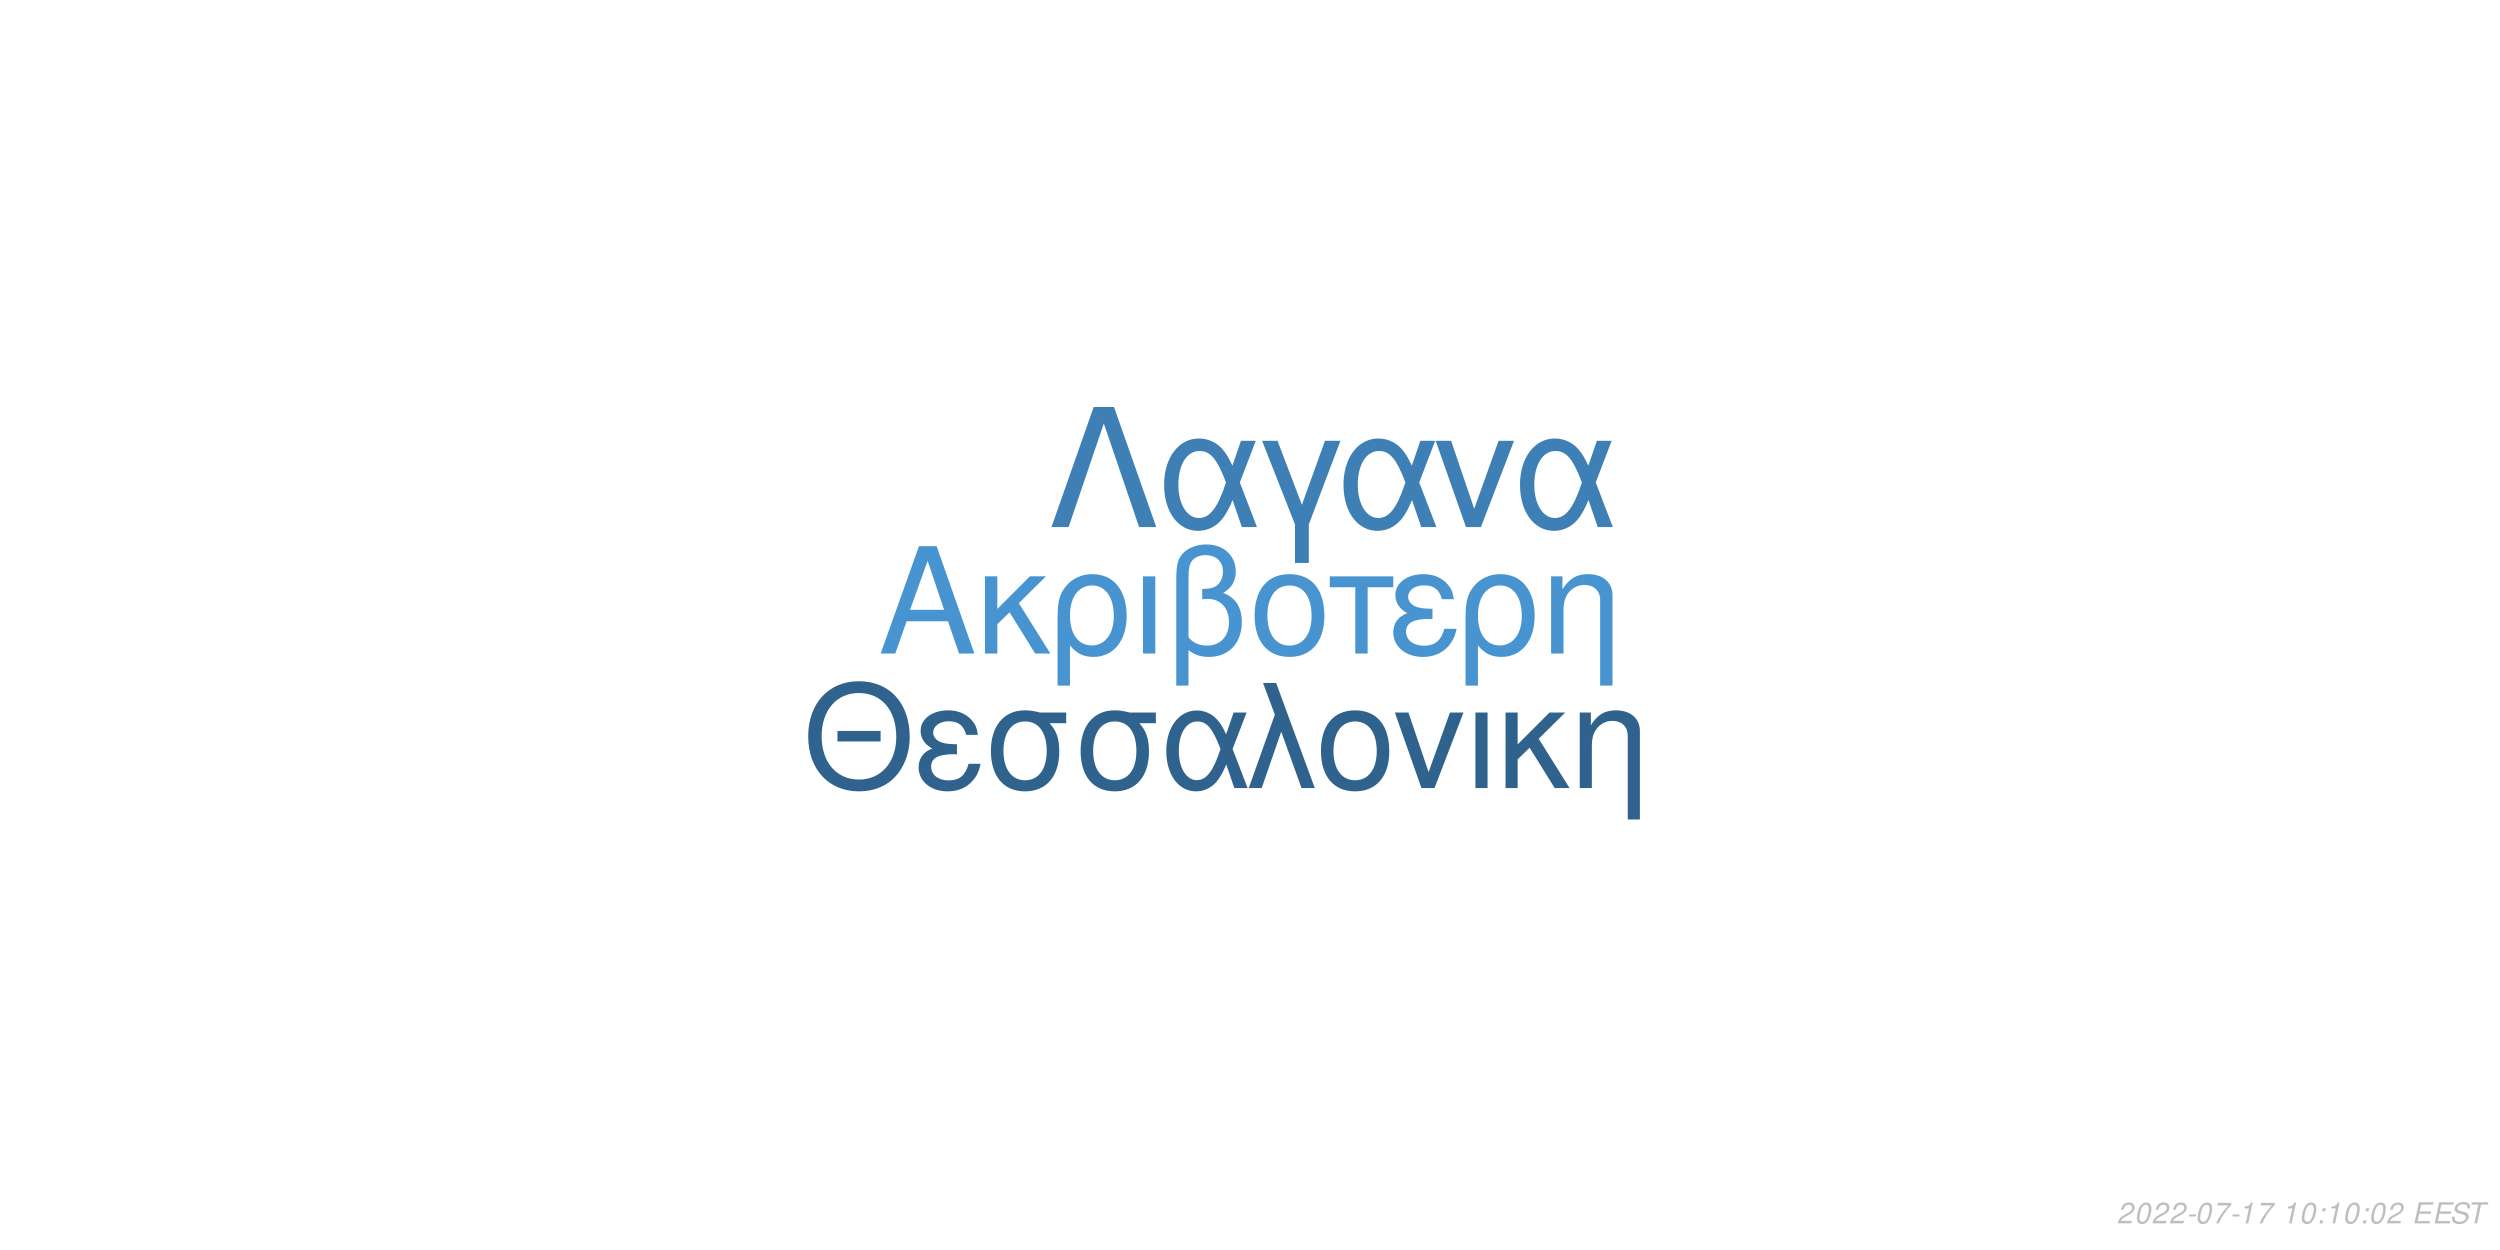
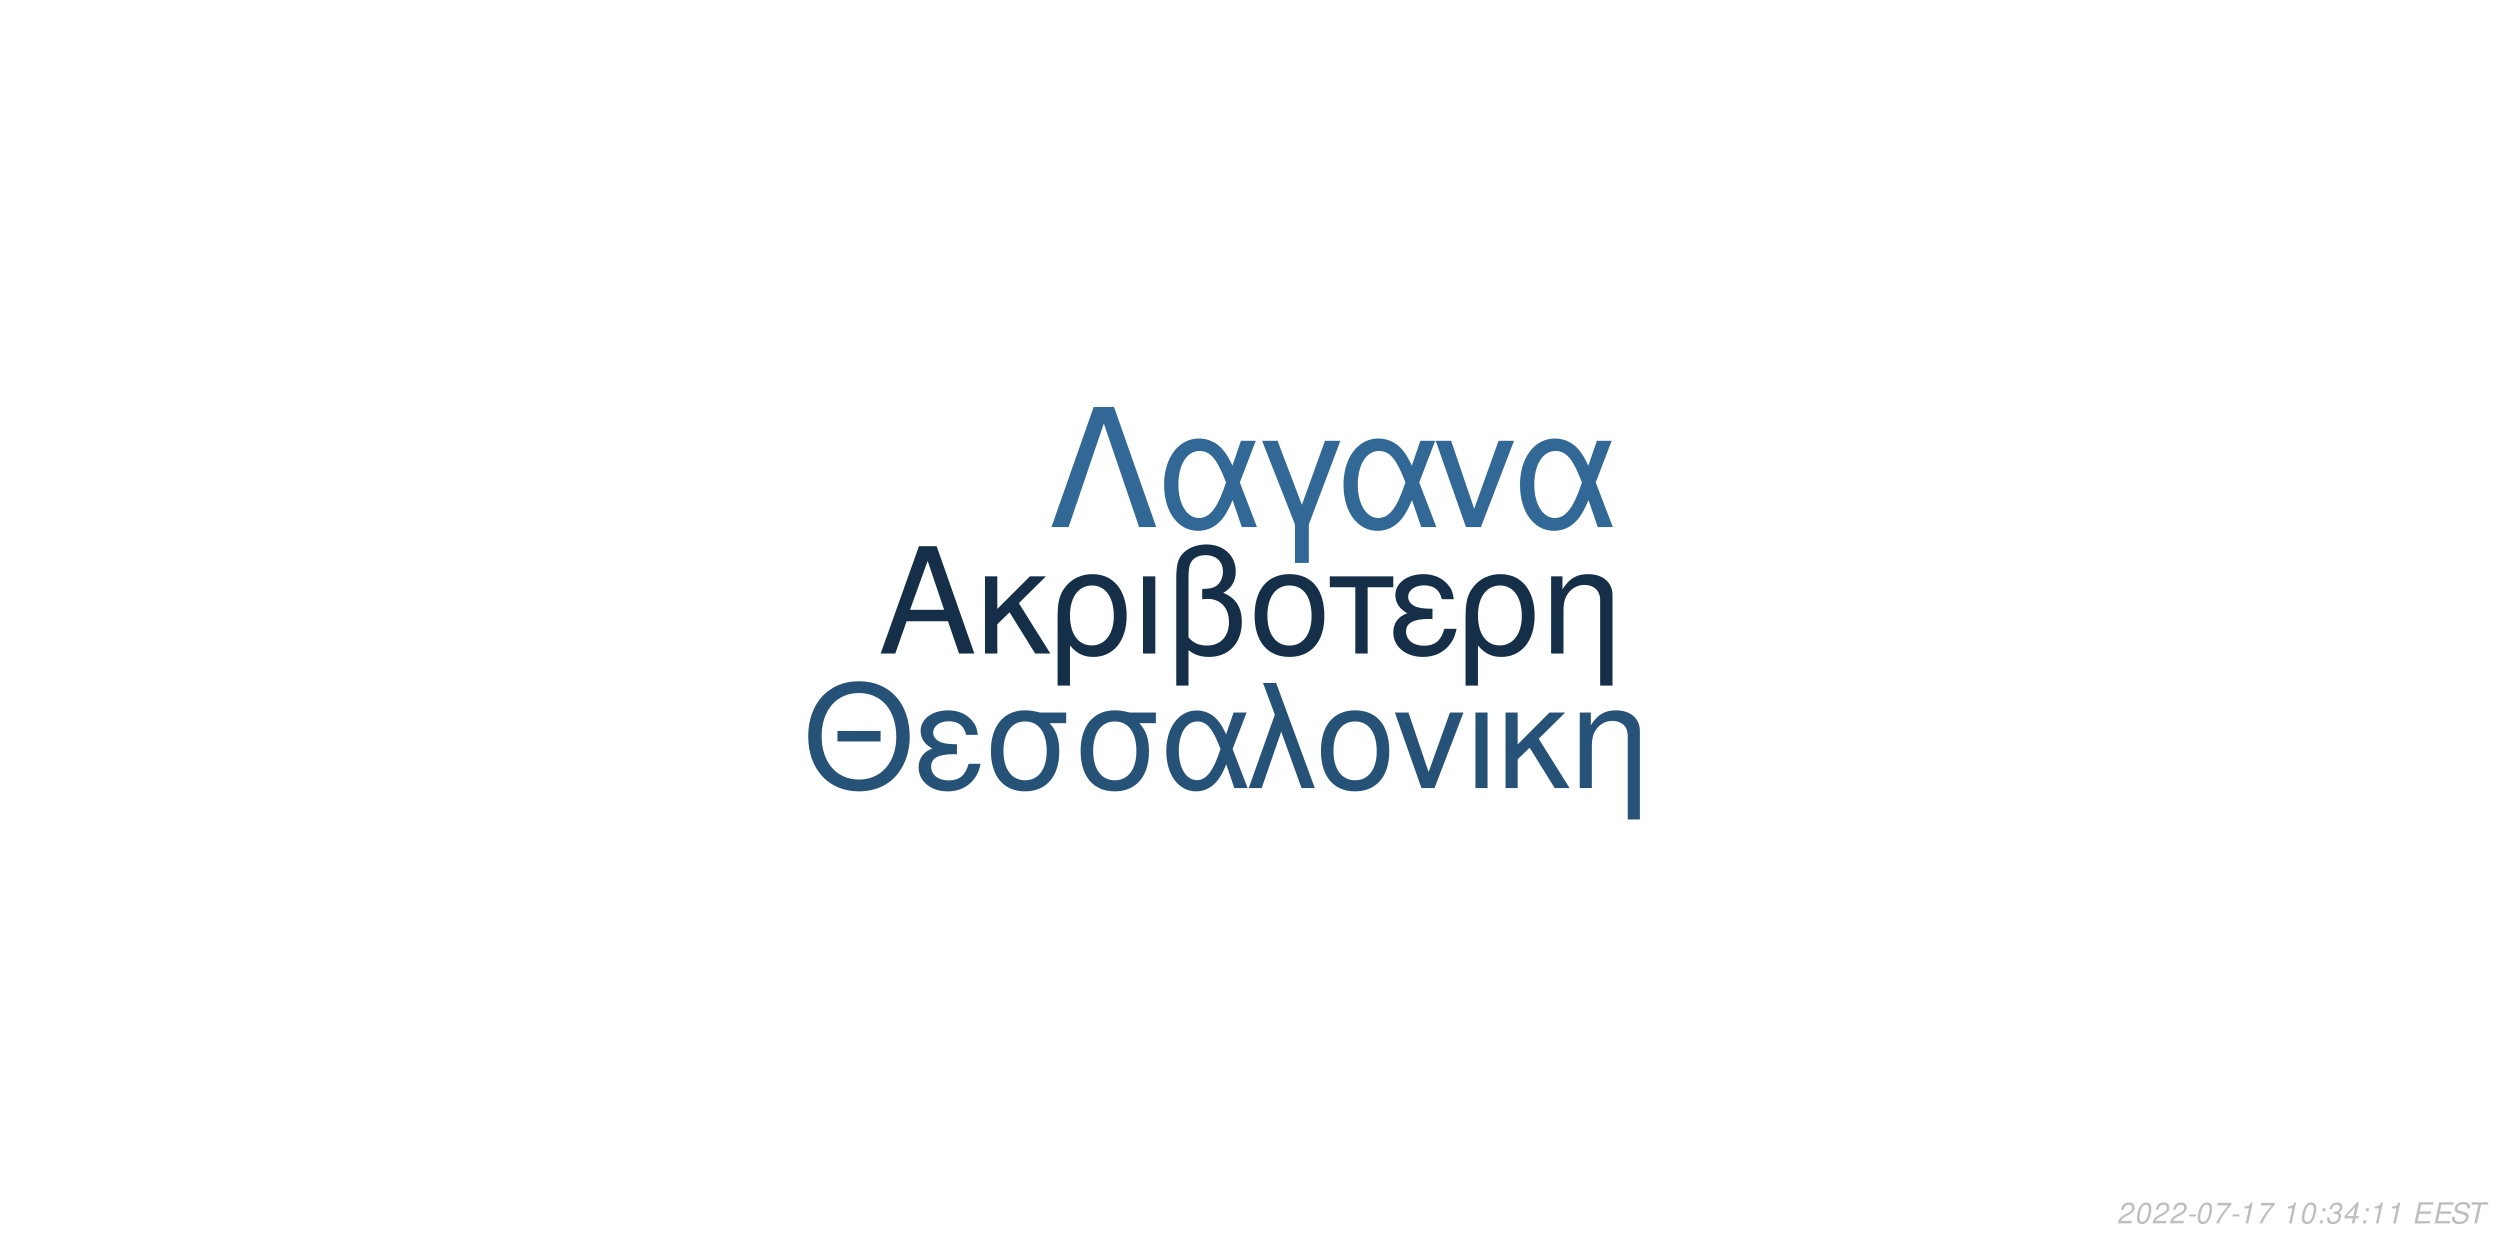
<svg xmlns="http://www.w3.org/2000/svg" xmlns:xlink="http://www.w3.org/1999/xlink" width="864pt" height="432pt" viewBox="0 0 864 432" version="1.1">
  <defs>
    <g>
      <symbol overflow="visible" id="glyph0-0">
        <path style="stroke:none;" d="" />
      </symbol>
      <symbol overflow="visible" id="glyph0-1">
        <path style="stroke:none;" d="M 24.125 -11.141 L 27.938 0 L 33.234 0 L 20.203 -37.094 L 14.094 -37.094 L 0.859 0 L 5.906 0 L 9.828 -11.141 Z M 22.797 -15.109 L 11 -15.109 L 17.094 -32.016 Z M 22.797 -15.109 " />
      </symbol>
      <symbol overflow="visible" id="glyph0-2">
        <path style="stroke:none;" d="M 7.172 -15.422 L 7.172 -26.672 L 2.906 -26.672 L 2.906 0 L 7.172 0 L 7.172 -10.125 L 11.406 -14.25 L 20.25 0 L 25.5 0 L 14.609 -17.406 L 23.969 -26.672 L 18.422 -26.672 Z M 7.172 -15.422 " />
      </symbol>
      <symbol overflow="visible" id="glyph0-3">
        <path style="stroke:none;" d="M 3 11.094 L 7.281 11.094 L 7.281 -2.797 C 9.516 -0.047 11.953 1.172 15.375 1.172 C 22.344 1.172 26.875 -4.422 26.875 -13.031 C 26.875 -21.891 22.297 -27.438 15.062 -27.438 C 11.297 -27.438 7.984 -25.906 5.797 -23.156 C 3.672 -20.516 3 -17.969 3 -12.359 Z M 14.906 -23.516 C 19.547 -23.516 22.438 -19.438 22.438 -12.922 C 22.438 -6.812 19.391 -2.797 14.812 -2.797 C 10.172 -2.797 7.281 -6.766 7.281 -13.125 C 7.281 -19.484 10.234 -23.516 14.906 -23.516 Z M 14.906 -23.516 " />
      </symbol>
      <symbol overflow="visible" id="glyph0-4">
        <path style="stroke:none;" d="M 3.516 0 L 7.781 0 L 7.781 -26.672 L 3.516 -26.672 Z M 3.516 0 " />
      </symbol>
      <symbol overflow="visible" id="glyph0-5">
        <path style="stroke:none;" d="M 4.016 11.094 L 8.25 11.094 L 8.25 -1.172 C 10.172 0.406 12.422 1.172 15.312 1.172 C 22.188 1.172 26.672 -3.609 26.672 -10.891 C 26.672 -15.984 24.578 -19.234 20.25 -20.969 C 23.109 -22.547 24.578 -25.031 24.578 -28.344 C 24.578 -33.844 20.406 -37.703 14.453 -37.703 C 10.938 -37.703 7.734 -36.391 6 -34.25 C 4.484 -32.422 4.016 -30.328 4.016 -25.391 Z M 8.25 -25.656 C 8.25 -29.359 8.5 -30.844 9.469 -32.062 C 10.375 -33.281 12.156 -34 14.094 -34 C 17.812 -34 20.156 -31.812 20.156 -28.297 C 20.156 -25.953 18.984 -23.812 17.297 -23.047 C 16.281 -22.547 15.469 -22.438 12.984 -22.297 L 12.984 -18.781 C 13.734 -18.828 14.344 -18.875 14.969 -18.875 C 19.344 -18.875 22.234 -15.719 22.234 -10.891 C 22.234 -5.906 19.281 -2.75 14.656 -2.75 C 11.953 -2.75 9.922 -3.609 8.25 -5.594 Z M 8.25 -25.656 " />
      </symbol>
      <symbol overflow="visible" id="glyph0-6">
        <path style="stroke:none;" d="M 14.094 -27.438 C 6.562 -27.438 2.094 -22.094 2.094 -13.125 C 2.094 -4.125 6.562 1.172 14.141 1.172 C 21.672 1.172 26.203 -4.172 26.203 -12.922 C 26.203 -22.188 21.828 -27.438 14.094 -27.438 Z M 14.141 -23.516 C 18.938 -23.516 21.781 -19.594 21.781 -12.984 C 21.781 -6.672 18.828 -2.75 14.141 -2.75 C 9.422 -2.75 6.516 -6.672 6.516 -13.125 C 6.516 -19.594 9.422 -23.516 14.141 -23.516 Z M 14.141 -23.516 " />
      </symbol>
      <symbol overflow="visible" id="glyph0-7">
        <path style="stroke:none;" d="M 7.891 0 L 12.156 0 L 12.156 -22.906 L 21.016 -22.906 L 21.016 -26.672 L -0.922 -26.672 L -0.922 -22.906 L 7.891 -22.906 Z M 7.891 0 " />
      </symbol>
      <symbol overflow="visible" id="glyph0-8">
        <path style="stroke:none;" d="M 14.562 -15.469 C 11.344 -15.469 9.562 -15.781 8.297 -16.438 C 6.922 -17.203 6.156 -18.328 6.156 -19.547 C 6.156 -21.891 8.453 -23.562 11.656 -23.562 C 15.062 -23.562 16.953 -22.094 17.812 -18.781 L 21.938 -18.781 C 21.578 -21.266 21.062 -22.5 19.797 -23.922 C 17.812 -26.203 14.906 -27.438 11.453 -27.438 C 5.797 -27.438 1.734 -24.375 1.734 -20.203 C 1.734 -17.609 3.156 -15.375 5.859 -13.938 C 2.797 -12.875 1.016 -10.484 1.016 -7.328 C 1.016 -2.391 5.297 1.172 11.25 1.172 C 14.969 1.172 17.906 -0.109 20.156 -2.641 C 21.578 -4.328 22.297 -5.797 22.906 -8.547 L 18.672 -8.547 C 17.5 -4.422 15.422 -2.703 11.609 -2.703 C 7.938 -2.703 5.438 -4.688 5.438 -7.578 C 5.438 -10.578 7.938 -11.953 13.484 -11.953 C 13.641 -11.953 14.094 -11.953 14.562 -11.906 Z M 14.562 -15.469 " />
      </symbol>
      <symbol overflow="visible" id="glyph0-9">
        <path style="stroke:none;" d="M 3.562 -26.672 L 3.562 0 L 7.844 0 L 7.844 -14.703 C 7.844 -17.906 8.5 -19.891 10.031 -21.531 C 11.406 -22.953 13.188 -23.719 15.062 -23.719 C 18.375 -23.719 20.516 -21.672 20.516 -18.469 L 20.516 11.094 L 24.781 11.094 L 24.781 -20.156 C 24.781 -24.578 21.469 -27.438 16.328 -27.438 C 12.359 -27.438 9.828 -25.906 7.484 -22.188 L 7.484 -26.672 Z M 3.562 -26.672 " />
      </symbol>
      <symbol overflow="visible" id="glyph1-0">
        <path style="stroke:none;" d="" />
      </symbol>
      <symbol overflow="visible" id="glyph1-1">
        <path style="stroke:none;" d="M 26.859 -19.734 L 11.953 -19.734 L 11.953 -16.094 L 26.859 -16.094 Z M 19.328 -36.922 C 8.922 -36.922 1.844 -29.25 1.844 -17.891 C 1.844 -6.484 8.875 1.141 19.391 1.141 C 23.812 1.141 27.703 -0.203 30.641 -2.688 C 34.578 -6.031 36.922 -11.656 36.922 -17.594 C 36.922 -29.297 30 -36.922 19.328 -36.922 Z M 19.328 -32.844 C 27.203 -32.844 32.281 -26.906 32.281 -17.688 C 32.281 -8.922 27.062 -2.938 19.391 -2.938 C 11.609 -2.938 6.484 -8.922 6.484 -17.891 C 6.484 -26.859 11.609 -32.844 19.328 -32.844 Z M 19.328 -32.844 " />
      </symbol>
      <symbol overflow="visible" id="glyph1-2">
        <path style="stroke:none;" d="M 14.25 -15.141 C 11.109 -15.141 9.375 -15.453 8.125 -16.094 C 6.781 -16.844 6.031 -17.938 6.031 -19.141 C 6.031 -21.422 8.266 -23.078 11.406 -23.078 C 14.75 -23.078 16.594 -21.625 17.438 -18.391 L 21.469 -18.391 C 21.125 -20.828 20.625 -22.031 19.391 -23.422 C 17.438 -25.656 14.594 -26.859 11.219 -26.859 C 5.688 -26.859 1.688 -23.875 1.688 -19.781 C 1.688 -17.234 3.094 -15.047 5.734 -13.656 C 2.734 -12.609 1 -10.266 1 -7.172 C 1 -2.344 5.188 1.141 11.016 1.141 C 14.656 1.141 17.547 -0.094 19.734 -2.594 C 21.125 -4.234 21.828 -5.688 22.422 -8.375 L 18.281 -8.375 C 17.141 -4.328 15.094 -2.641 11.359 -2.641 C 7.766 -2.641 5.328 -4.578 5.328 -7.422 C 5.328 -10.359 7.766 -11.703 13.203 -11.703 C 13.359 -11.703 13.797 -11.703 14.25 -11.656 Z M 14.25 -15.141 " />
      </symbol>
      <symbol overflow="visible" id="glyph1-3">
        <path style="stroke:none;" d="M 29 -26.109 L 19.938 -26.109 C 17.594 -26.703 16.438 -26.859 14.703 -26.859 C 7.469 -26.859 2.984 -21.469 2.984 -12.859 C 2.984 -4.031 7.375 1.141 14.797 1.141 C 22.172 1.141 26.609 -4.078 26.609 -12.656 C 26.609 -17.047 25.656 -19.828 23.266 -22.422 L 29 -22.422 Z M 14.797 -23.016 C 19.531 -23.016 22.266 -19.234 22.266 -12.75 C 22.266 -6.531 19.438 -2.688 14.797 -2.688 C 10.172 -2.688 7.328 -6.531 7.328 -12.859 C 7.328 -19.188 10.172 -23.016 14.797 -23.016 Z M 14.797 -23.016 " />
      </symbol>
      <symbol overflow="visible" id="glyph1-4">
        <path style="stroke:none;" d="M 29.344 -26.109 L 24.859 -26.109 L 22.266 -18.578 C 21.125 -21.031 20.484 -22.125 19.328 -23.469 C 17.547 -25.609 14.906 -26.812 12.156 -26.812 C 5.984 -26.812 1.594 -20.984 1.594 -12.812 C 1.594 -4.578 5.828 1.141 11.906 1.141 C 14.953 1.141 17.734 -0.344 19.625 -3.047 C 20.672 -4.531 21.281 -5.688 22.328 -8.172 L 25.109 0 L 29.703 0 L 24.516 -13.5 Z M 20.328 -13.5 C 17.891 -5.922 15.453 -2.734 12.156 -2.734 C 8.516 -2.734 5.922 -6.922 5.922 -12.812 C 5.922 -18.938 8.516 -23.016 12.359 -23.016 C 15.594 -23.016 17.688 -20.531 20.328 -13.5 Z M 20.328 -13.5 " />
      </symbol>
      <symbol overflow="visible" id="glyph1-5">
        <path style="stroke:none;" d="M 1.094 0 L 5.578 0 L 12.312 -19.484 L 19.328 0 L 23.922 0 L 10.562 -36.328 L 6.031 -36.328 L 10.109 -25.359 Z M 1.094 0 " />
      </symbol>
      <symbol overflow="visible" id="glyph1-6">
        <path style="stroke:none;" d="M 13.797 -26.859 C 6.422 -26.859 2.047 -21.625 2.047 -12.859 C 2.047 -4.031 6.422 1.141 13.859 1.141 C 21.234 1.141 25.656 -4.078 25.656 -12.656 C 25.656 -21.719 21.375 -26.859 13.797 -26.859 Z M 13.859 -23.016 C 18.531 -23.016 21.328 -19.188 21.328 -12.703 C 21.328 -6.531 18.438 -2.688 13.859 -2.688 C 9.219 -2.688 6.375 -6.531 6.375 -12.859 C 6.375 -19.188 9.219 -23.016 13.859 -23.016 Z M 13.859 -23.016 " />
      </symbol>
      <symbol overflow="visible" id="glyph1-7">
        <path style="stroke:none;" d="M 14.297 0 L 24.312 -26.109 L 19.625 -26.109 L 12.25 -5.531 L 5.281 -26.109 L 0.594 -26.109 L 9.766 0 Z M 14.297 0 " />
      </symbol>
      <symbol overflow="visible" id="glyph1-8">
        <path style="stroke:none;" d="M 3.438 0 L 7.625 0 L 7.625 -26.109 L 3.438 -26.109 Z M 3.438 0 " />
      </symbol>
      <symbol overflow="visible" id="glyph1-9">
        <path style="stroke:none;" d="M 7.031 -15.094 L 7.031 -26.109 L 2.844 -26.109 L 2.844 0 L 7.031 0 L 7.031 -9.922 L 11.156 -13.953 L 19.828 0 L 24.969 0 L 14.297 -17.047 L 23.469 -26.109 L 18.031 -26.109 Z M 7.031 -15.094 " />
      </symbol>
      <symbol overflow="visible" id="glyph1-10">
        <path style="stroke:none;" d="M 3.484 -26.109 L 3.484 0 L 7.672 0 L 7.672 -14.406 C 7.672 -17.547 8.328 -19.484 9.812 -21.078 C 11.156 -22.469 12.906 -23.219 14.75 -23.219 C 17.984 -23.219 20.078 -21.234 20.078 -18.094 L 20.078 10.859 L 24.266 10.859 L 24.266 -19.734 C 24.266 -24.062 21.031 -26.859 16 -26.859 C 12.109 -26.859 9.609 -25.359 7.328 -21.719 L 7.328 -26.109 Z M 3.484 -26.109 " />
      </symbol>
      <symbol overflow="visible" id="glyph2-0">
        <path style="stroke:none;" d="" />
      </symbol>
      <symbol overflow="visible" id="glyph2-1">
        <path style="stroke:none;" d="M 22.531 -41.484 L 15.484 -41.484 L 0.906 0 L 6.828 0 L 19 -35.797 L 31.188 0 L 37.109 0 Z M 22.531 -41.484 " />
      </symbol>
      <symbol overflow="visible" id="glyph2-2">
        <path style="stroke:none;" d="M 33.516 -29.812 L 28.391 -29.812 L 25.438 -21.219 C 24.125 -24.016 23.391 -25.266 22.078 -26.797 C 20.031 -29.25 17.016 -30.609 13.891 -30.609 C 6.828 -30.609 1.828 -23.953 1.828 -14.625 C 1.828 -5.234 6.656 1.312 13.594 1.312 C 17.078 1.312 20.266 -0.391 22.422 -3.469 C 23.609 -5.172 24.297 -6.484 25.5 -9.328 L 28.688 0 L 33.922 0 L 28 -15.422 Z M 23.219 -15.422 C 20.422 -6.766 17.641 -3.125 13.891 -3.125 C 9.734 -3.125 6.766 -7.906 6.766 -14.625 C 6.766 -21.625 9.734 -26.297 14.109 -26.297 C 17.812 -26.297 20.203 -23.453 23.219 -15.422 Z M 23.219 -15.422 " />
      </symbol>
      <symbol overflow="visible" id="glyph2-3">
        <path style="stroke:none;" d="M 12.062 12.406 L 16.844 12.406 L 16.844 -0.906 L 27.766 -29.812 L 22.422 -29.812 L 14.453 -7.688 L 6.031 -29.812 L 0.688 -29.812 L 12.062 -0.906 Z M 12.062 12.406 " />
      </symbol>
      <symbol overflow="visible" id="glyph2-4">
        <path style="stroke:none;" d="M 16.328 0 L 27.766 -29.812 L 22.422 -29.812 L 14 -6.312 L 6.031 -29.812 L 0.688 -29.812 L 11.156 0 Z M 16.328 0 " />
      </symbol>
      <symbol overflow="visible" id="glyph3-0">
        <path style="stroke:none;" d="" />
      </symbol>
      <symbol overflow="visible" id="glyph3-1">
        <path style="stroke:none;" d="M 5.234 -0.875 L 1.469 -0.875 C 1.641 -1.375 2.203 -1.891 3.109 -2.344 L 4.234 -2.938 C 5.562 -3.625 6.219 -4.469 6.219 -5.484 C 6.219 -5.938 6.062 -6.359 5.797 -6.656 C 5.469 -7.047 4.984 -7.234 4.312 -7.234 C 2.766 -7.234 1.891 -6.453 1.484 -4.734 L 2.375 -4.734 C 2.484 -5.188 2.609 -5.484 2.797 -5.75 C 3.094 -6.203 3.609 -6.453 4.188 -6.453 C 4.891 -6.453 5.344 -6.031 5.344 -5.375 C 5.344 -4.703 4.859 -4.094 4.016 -3.656 L 2.984 -3.125 C 1.234 -2.188 0.797 -1.656 0.344 -0.016 L 5.047 -0.016 Z M 5.234 -0.875 " />
      </symbol>
      <symbol overflow="visible" id="glyph3-2">
        <path style="stroke:none;" d="M 4.203 -7.234 C 3.375 -7.234 2.688 -6.812 2.125 -5.984 C 1.484 -5.047 0.984 -3.188 0.984 -1.734 C 0.984 -1.109 1.172 -0.562 1.484 -0.266 C 1.797 0.047 2.281 0.234 2.766 0.234 C 3.625 0.234 4.281 -0.156 4.859 -1.016 C 5.516 -1.953 6 -3.797 6 -5.266 C 6 -6.5 5.328 -7.234 4.203 -7.234 Z M 4.094 -6.453 C 4.734 -6.453 5.125 -5.984 5.125 -5.156 C 5.125 -4.203 4.781 -2.625 4.406 -1.812 C 3.984 -0.938 3.516 -0.547 2.875 -0.547 C 2.25 -0.547 1.875 -1.031 1.875 -1.828 C 1.875 -2.797 2.203 -4.344 2.594 -5.203 C 2.984 -6.047 3.453 -6.453 4.094 -6.453 Z M 4.094 -6.453 " />
      </symbol>
      <symbol overflow="visible" id="glyph3-3">
        <path style="stroke:none;" d="M 3.516 -3.125 L 1.125 -3.125 L 0.969 -2.406 L 3.359 -2.406 Z M 3.516 -3.125 " />
      </symbol>
      <symbol overflow="visible" id="glyph3-4">
        <path style="stroke:none;" d="M 6.703 -7.094 L 1.953 -7.094 L 1.766 -6.219 L 5.594 -6.219 C 3.344 -3.688 2.266 -2.109 1.375 0 L 2.344 0 C 3.031 -1.906 4.828 -4.594 6.547 -6.281 Z M 6.703 -7.094 " />
      </symbol>
      <symbol overflow="visible" id="glyph3-5">
        <path style="stroke:none;" d="M 3.703 -5.188 L 2.594 0 L 3.469 0 L 5.016 -7.234 L 4.438 -7.234 C 3.906 -6.156 3.688 -6.016 2.234 -5.812 L 2.109 -5.188 Z M 3.703 -5.188 " />
      </symbol>
      <symbol overflow="visible" id="glyph3-6">
        <path style="stroke:none;" d="" />
      </symbol>
      <symbol overflow="visible" id="glyph3-7">
        <path style="stroke:none;" d="M 2.359 -1.031 L 1.312 -1.031 L 1.094 0 L 2.141 0 Z M 3.266 -5.234 L 2.219 -5.234 L 2 -4.203 L 3.047 -4.203 Z M 3.266 -5.234 " />
      </symbol>
      <symbol overflow="visible" id="glyph3-8">
+         <path style="stroke:none;" d="M 2.922 -3.312 C 3.125 -3.344 3.234 -3.344 3.375 -3.344 C 4.203 -3.344 4.688 -3 4.688 -2.406 C 4.688 -1.312 3.906 -0.547 2.781 -0.547 C 2.047 -0.547 1.594 -0.938 1.594 -1.562 C 1.594 -1.719 1.609 -1.844 1.656 -2.094 L 0.766 -2.094 C 0.734 -1.797 0.719 -1.641 0.719 -1.469 C 0.719 -0.375 1.406 0.234 2.641 0.234 C 3.547 0.234 4.297 -0.078 4.812 -0.656 C 5.266 -1.156 5.562 -1.875 5.562 -2.547 C 5.562 -3.125 5.344 -3.453 4.797 -3.734 C 5.641 -4.234 6.016 -4.844 6.016 -5.734 C 6.016 -6.656 5.312 -7.234 4.203 -7.234 C 3.375 -7.234 2.672 -6.938 2.188 -6.375 C 1.891 -6.031 1.703 -5.641 1.516 -4.906 L 2.391 -4.906 C 2.5 -5.359 2.594 -5.594 2.734 -5.812 C 3.047 -6.234 3.516 -6.453 4.078 -6.453 C 4.734 -6.453 5.141 -6.125 5.141 -5.578 C 5.141 -5.188 5.016 -4.797 4.797 -4.547 C 4.516 -4.234 4 -4.062 3.266 -4.062 L 3.078 -4.062 Z M 2.922 -3.312 " />
+       </symbol>
+       <symbol overflow="visible" id="glyph3-9">
+         <path style="stroke:none;" d="M 3.625 -1.75 L 3.266 0 L 4.141 0 L 4.516 -1.75 L 5.562 -1.75 L 5.734 -2.531 L 4.688 -2.531 L 5.688 -7.234 L 5.016 -7.234 L 0.844 -2.672 L 0.641 -1.75 Z M 3.797 -2.531 L 1.594 -2.531 L 4.469 -5.703 Z M 3.797 -2.531 " />
+       </symbol>
+       <symbol overflow="visible" id="glyph3-10">
        <path style="stroke:none;" d="M 2.547 -3.312 L 6.5 -3.312 L 6.688 -4.141 L 2.719 -4.141 L 3.219 -6.469 L 7.344 -6.469 L 7.516 -7.297 L 2.453 -7.297 L 0.906 0 L 6.125 0 L 6.297 -0.812 L 2.016 -0.812 Z M 2.547 -3.312 " />
      </symbol>
-       <symbol overflow="visible" id="glyph3-9">
+       <symbol overflow="visible" id="glyph3-11">
        <path style="stroke:none;" d="M 7.062 -5.156 C 7.125 -5.438 7.141 -5.562 7.141 -5.703 C 7.141 -6.156 6.938 -6.594 6.594 -6.891 C 6.188 -7.25 5.656 -7.406 4.875 -7.406 C 3.844 -7.406 3.047 -7.125 2.5 -6.562 C 2.094 -6.141 1.781 -5.438 1.781 -4.922 C 1.781 -4.297 2.219 -3.766 2.891 -3.562 L 4.594 -3.094 C 5.406 -2.859 5.734 -2.578 5.734 -2.094 C 5.734 -1.781 5.547 -1.406 5.266 -1.141 C 4.844 -0.766 4.266 -0.578 3.453 -0.578 C 2.328 -0.578 1.812 -0.984 1.812 -1.906 C 1.812 -2.047 1.812 -2.125 1.844 -2.312 L 0.984 -2.312 C 0.906 -2.062 0.891 -1.906 0.891 -1.688 C 0.891 -0.484 1.797 0.234 3.297 0.234 C 4.359 0.234 5.234 -0.062 5.812 -0.609 C 6.344 -1.078 6.688 -1.797 6.688 -2.375 C 6.688 -2.641 6.609 -2.906 6.453 -3.156 C 6.234 -3.5 5.938 -3.703 5.469 -3.828 L 3.75 -4.312 C 2.984 -4.547 2.734 -4.734 2.734 -5.188 C 2.734 -5.547 2.875 -5.844 3.188 -6.109 C 3.547 -6.438 4.031 -6.594 4.703 -6.594 C 5.266 -6.594 5.688 -6.484 5.906 -6.297 C 6.094 -6.125 6.219 -5.797 6.219 -5.516 C 6.219 -5.422 6.203 -5.344 6.188 -5.156 Z M 7.062 -5.156 " />
      </symbol>
-       <symbol overflow="visible" id="glyph3-10">
+       <symbol overflow="visible" id="glyph3-12">
        <path style="stroke:none;" d="M 4.938 -6.469 L 7.312 -6.469 L 7.484 -7.297 L 1.75 -7.297 L 1.578 -6.469 L 3.984 -6.469 L 2.609 0 L 3.547 0 Z M 4.938 -6.469 " />
      </symbol>
    </g>
  </defs>
  <g id="surface1">
    <rect x="0" y="0" width="864" height="432" style="fill:rgb(100%,100%,100%);fill-opacity:1;stroke:none;" />
-     <g style="fill:rgb(28.235%,58.039%,81.961%);fill-opacity:1;">
+     <g style="fill:rgb(8.235%,18.431%,28.627%);fill-opacity:1;">
      <use xlink:href="#glyph0-1" x="303.5" y="225.861" />
      <use xlink:href="#glyph0-2" x="337.5" y="225.861" />
      <use xlink:href="#glyph0-3" x="362.5" y="225.861" />
      <use xlink:href="#glyph0-4" x="391.5" y="225.861" />
      <use xlink:href="#glyph0-5" x="402.5" y="225.861" />
      <use xlink:href="#glyph0-6" x="431.5" y="225.861" />
      <use xlink:href="#glyph0-7" x="460.5" y="225.861" />
      <use xlink:href="#glyph0-8" x="480.5" y="225.861" />
      <use xlink:href="#glyph0-3" x="503.5" y="225.861" />
      <use xlink:href="#glyph0-9" x="532.5" y="225.861" />
    </g>
-     <g style="fill:rgb(18.431%,38.431%,55.294%);fill-opacity:1;">
+     <g style="fill:rgb(15.294%,32.157%,47.059%);fill-opacity:1;">
      <use xlink:href="#glyph1-1" x="277.473" y="272.354" />
      <use xlink:href="#glyph1-2" x="316.473" y="272.354" />
      <use xlink:href="#glyph1-3" x="339.473" y="272.354" />
      <use xlink:href="#glyph1-3" x="370.473" y="272.354" />
      <use xlink:href="#glyph1-4" x="401.473" y="272.354" />
      <use xlink:href="#glyph1-5" x="430.473" y="272.354" />
      <use xlink:href="#glyph1-6" x="454.473" y="272.354" />
      <use xlink:href="#glyph1-7" x="481.473" y="272.354" />
      <use xlink:href="#glyph1-8" x="506.473" y="272.354" />
      <use xlink:href="#glyph1-9" x="517.473" y="272.354" />
      <use xlink:href="#glyph1-10" x="542.473" y="272.354" />
    </g>
-     <g style="fill:rgb(24.314%,50.196%,70.98%);fill-opacity:1;">
+     <g style="fill:rgb(19.608%,40.784%,58.824%);fill-opacity:1;">
      <use xlink:href="#glyph2-1" x="362.484" y="182.152" />
      <use xlink:href="#glyph2-2" x="400.484" y="182.152" />
      <use xlink:href="#glyph2-3" x="435.484" y="182.152" />
      <use xlink:href="#glyph2-2" x="462.484" y="182.152" />
      <use xlink:href="#glyph2-4" x="495.484" y="182.152" />
      <use xlink:href="#glyph2-2" x="523.484" y="182.152" />
    </g>
    <g style="fill:rgb(74.51%,74.51%,74.51%);fill-opacity:1;">
      <use xlink:href="#glyph3-1" x="731.52" y="422.81" />
      <use xlink:href="#glyph3-2" x="737.52" y="422.81" />
      <use xlink:href="#glyph3-1" x="743.52" y="422.81" />
      <use xlink:href="#glyph3-1" x="749.52" y="422.81" />
      <use xlink:href="#glyph3-3" x="755.52" y="422.81" />
      <use xlink:href="#glyph3-2" x="758.52" y="422.81" />
      <use xlink:href="#glyph3-4" x="764.52" y="422.81" />
      <use xlink:href="#glyph3-3" x="770.52" y="422.81" />
      <use xlink:href="#glyph3-5" x="773.52" y="422.81" />
      <use xlink:href="#glyph3-4" x="779.52" y="422.81" />
      <use xlink:href="#glyph3-6" x="785.52" y="422.81" />
      <use xlink:href="#glyph3-5" x="788.52" y="422.81" />
      <use xlink:href="#glyph3-2" x="794.52" y="422.81" />
      <use xlink:href="#glyph3-7" x="800.52" y="422.81" />
-       <use xlink:href="#glyph3-5" x="803.52" y="422.81" />
-       <use xlink:href="#glyph3-2" x="809.52" y="422.81" />
+       <use xlink:href="#glyph3-8" x="803.52" y="422.81" />
+       <use xlink:href="#glyph3-9" x="809.52" y="422.81" />
      <use xlink:href="#glyph3-7" x="815.52" y="422.81" />
-       <use xlink:href="#glyph3-2" x="818.52" y="422.81" />
-       <use xlink:href="#glyph3-1" x="824.52" y="422.81" />
+       <use xlink:href="#glyph3-5" x="818.52" y="422.81" />
+       <use xlink:href="#glyph3-5" x="824.52" y="422.81" />
      <use xlink:href="#glyph3-6" x="830.52" y="422.81" />
-       <use xlink:href="#glyph3-8" x="833.52" y="422.81" />
-       <use xlink:href="#glyph3-8" x="840.52" y="422.81" />
-       <use xlink:href="#glyph3-9" x="846.52" y="422.81" />
-       <use xlink:href="#glyph3-10" x="852.52" y="422.81" />
+       <use xlink:href="#glyph3-10" x="833.52" y="422.81" />
+       <use xlink:href="#glyph3-10" x="840.52" y="422.81" />
+       <use xlink:href="#glyph3-11" x="846.52" y="422.81" />
+       <use xlink:href="#glyph3-12" x="852.52" y="422.81" />
    </g>
  </g>
</svg>
